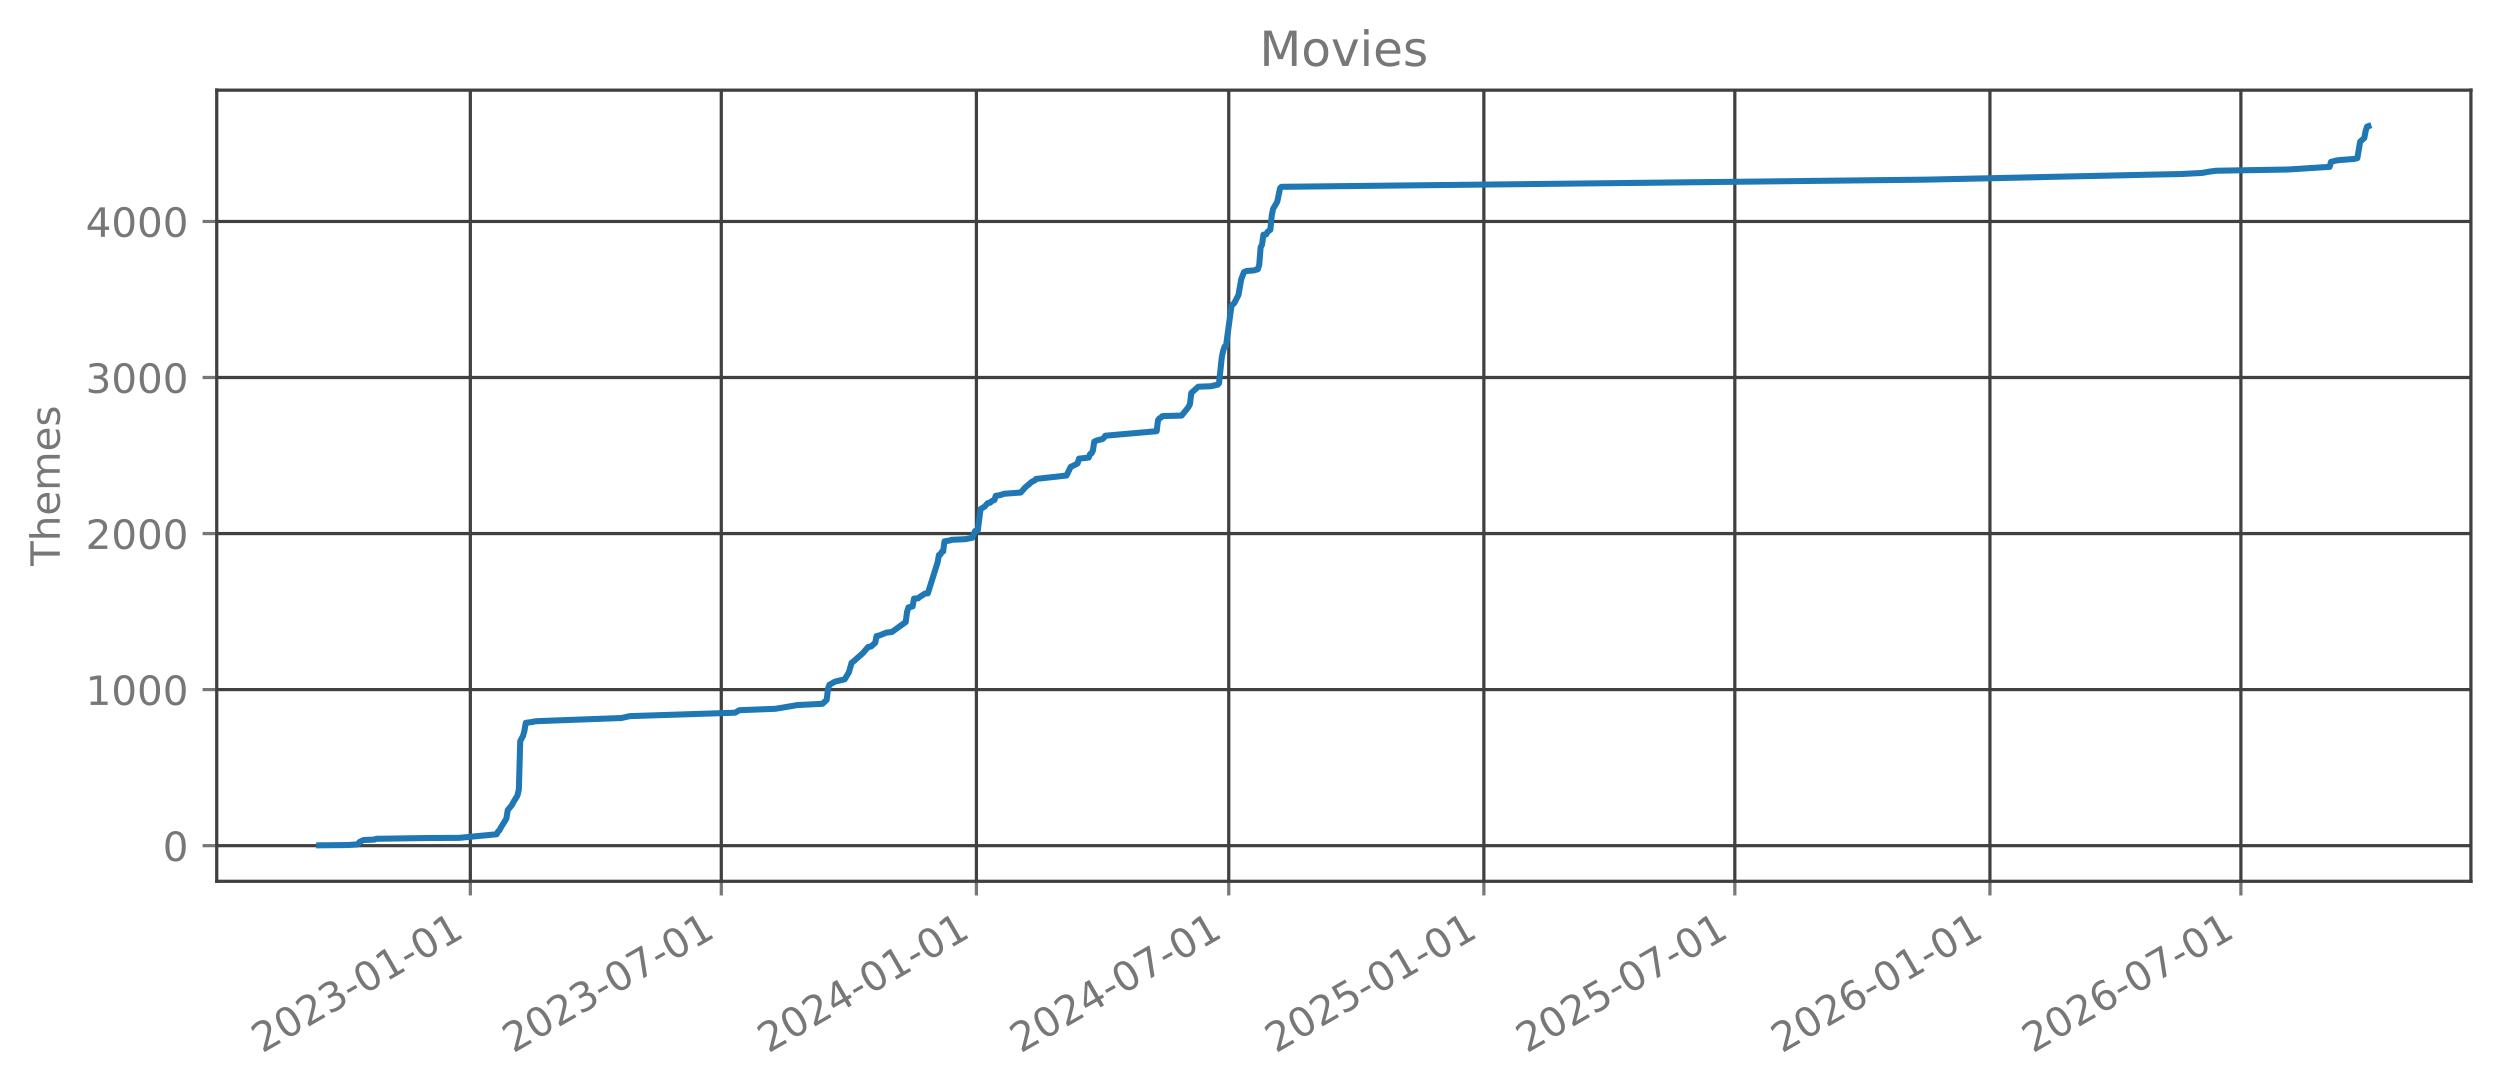
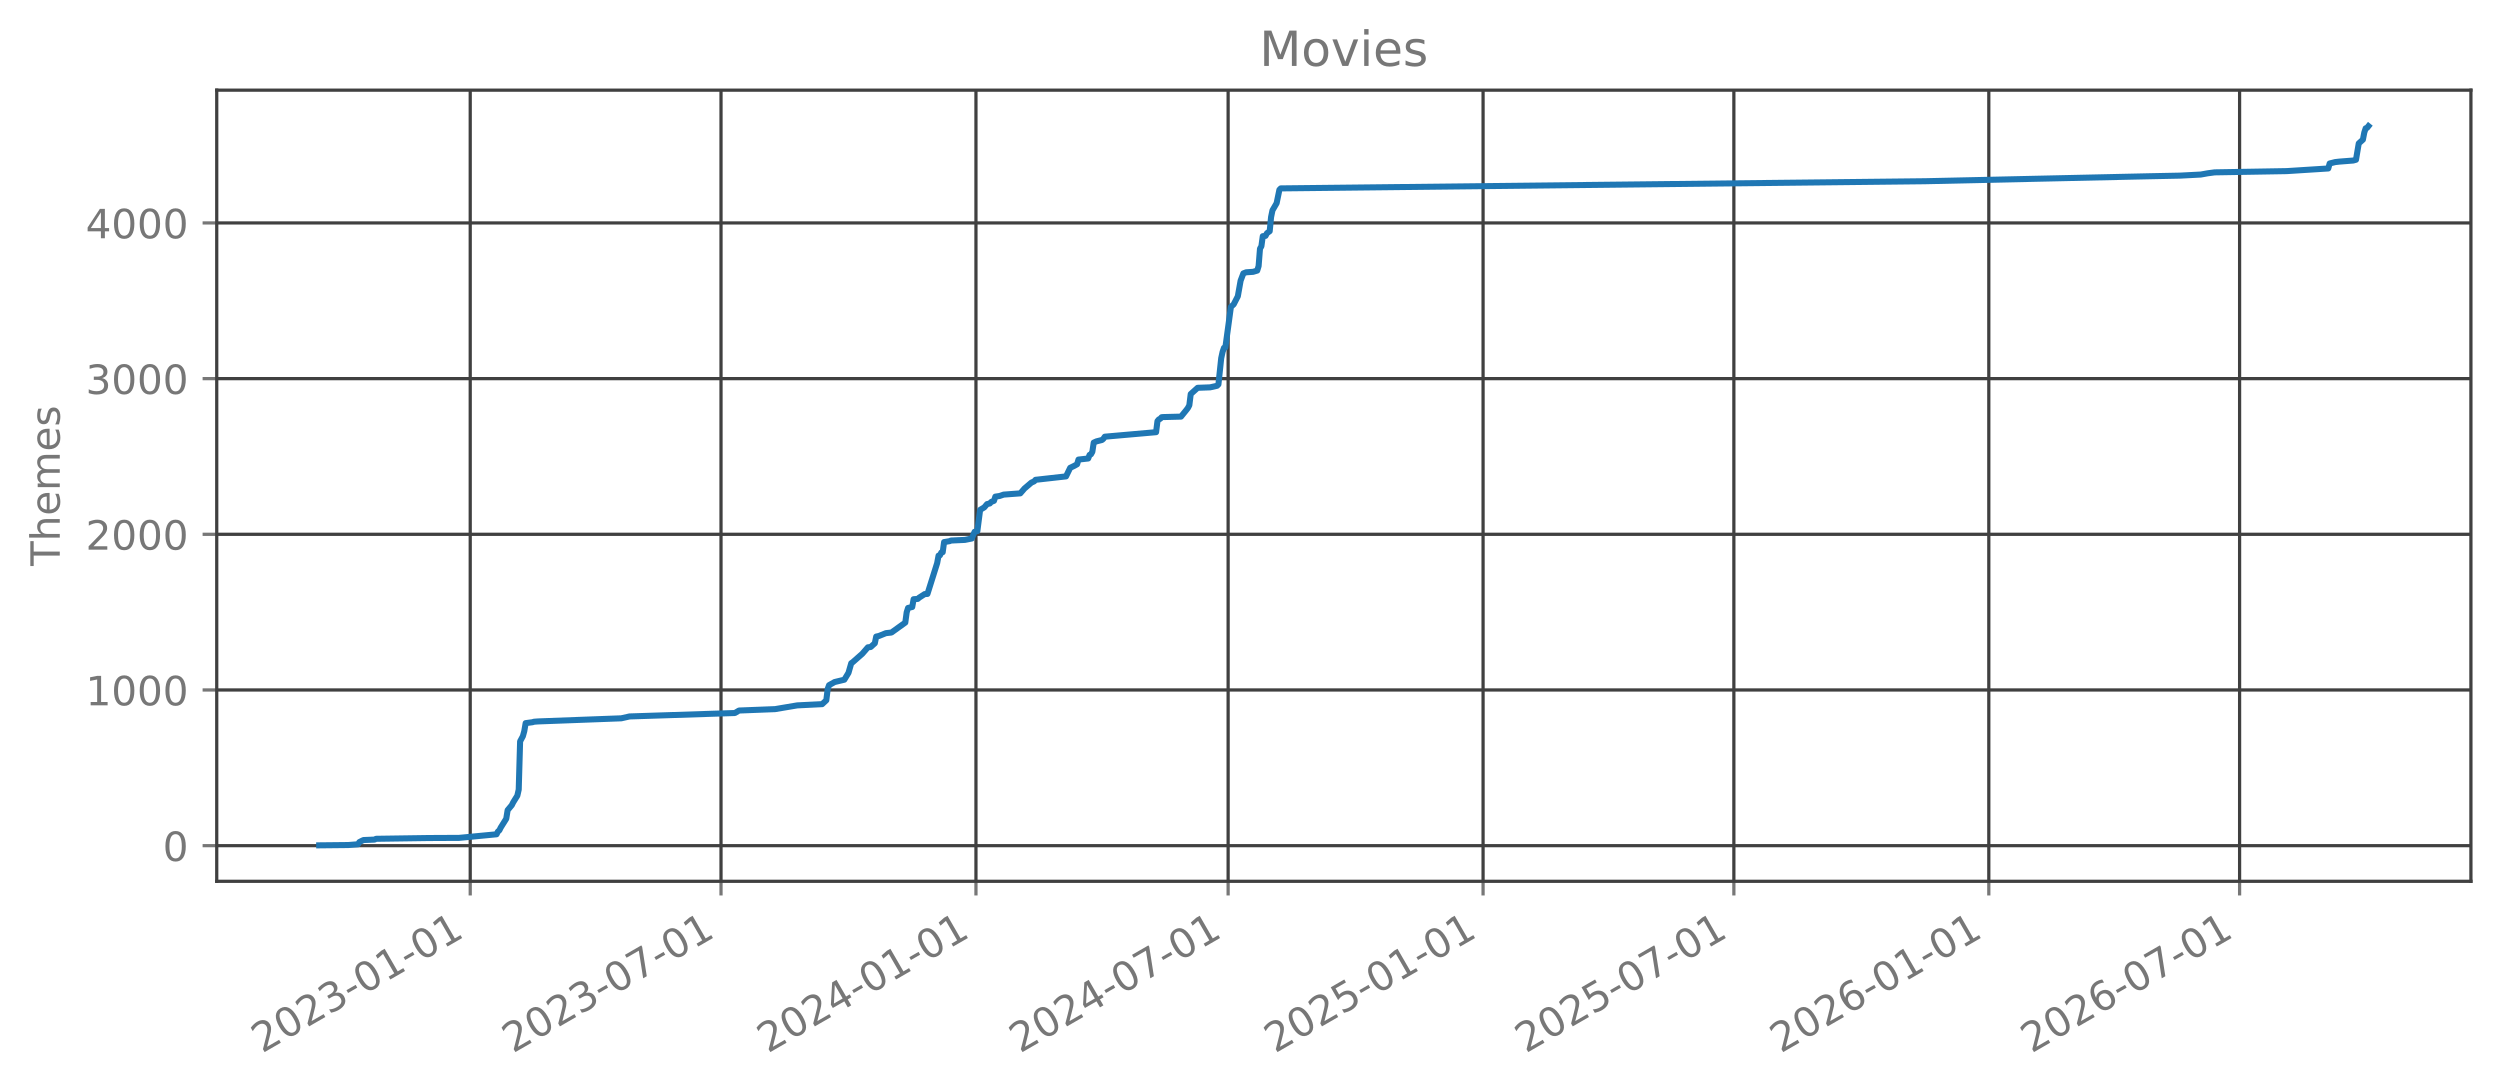
<svg xmlns="http://www.w3.org/2000/svg" xmlns:xlink="http://www.w3.org/1999/xlink" width="618.851pt" height="270.076pt" viewBox="0 0 618.851 270.076" version="1.1">
  <defs>
    <style type="text/css">*{stroke-linejoin: round; stroke-linecap: butt}</style>
  </defs>
  <g id="figure_1">
    <g id="patch_1">
      <path d="M 0 270.076  L 618.851 270.076  L 618.851 -0  L 0 -0  L 0 270.076  z " style="fill: none; opacity: 0" />
    </g>
    <g id="axes_1">
      <g id="patch_2">
        <path d="M 53.651 218.158  L 611.651 218.158  L 611.651 22.318  L 53.651 22.318  L 53.651 218.158  z " style="fill: none; opacity: 0" />
      </g>
      <g id="matplotlib.axis_1">
        <g id="xtick_1">
          <g id="line2d_1">
-             <path d="M 116.425 218.158  L 116.425 22.318  " clip-path="url(#pb3c64761dd)" style="fill: none; stroke: #404040; stroke-width: 0.8; stroke-linecap: square" />
+             <path d="M 116.4 218.158  L 116.4 22.318  " clip-path="url(#pec3d4ea8b2)" style="fill: none; stroke: #404040; stroke-width: 0.8; stroke-linecap: square" />
          </g>
          <g id="line2d_2">
            <defs>
-               <path id="md10b008fed" d="M 0 0  L 0 3.5  " style="stroke: #777777; stroke-width: 0.8" />
+               <path id="m73204078af" d="M 0 0  L 0 3.5  " style="stroke: #777777; stroke-width: 0.8" />
            </defs>
            <g>
-               <use xlink:href="#md10b008fed" x="116.425" y="218.158" style="fill: #777777; stroke: #777777; stroke-width: 0.8" />
+               <use xlink:href="#m73204078af" x="116.4" y="218.158" style="fill: #777777; stroke: #777777; stroke-width: 0.8" />
            </g>
          </g>
          <g id="text_1">
-             <g style="fill: #777777" transform="translate(64.89414 260.7957) rotate(-30) scale(0.1 -0.1)">
+             <g style="fill: #777777" transform="translate(64.86885 260.7957) rotate(-30) scale(0.1 -0.1)">
              <defs>
                <path id="DejaVuSans-15" d="M 1228 531  L 3431 531  L 3431 0  L 469 0  L 469 531  Q 828 903 1448 1529  Q 2069 2156 2228 2338  Q 2531 2678 2651 2914  Q 2772 3150 2772 3378  Q 2772 3750 2511 3984  Q 2250 4219 1831 4219  Q 1534 4219 1204 4116  Q 875 4013 500 3803  L 500 4441  Q 881 4594 1212 4672  Q 1544 4750 1819 4750  Q 2544 4750 2975 4387  Q 3406 4025 3406 3419  Q 3406 3131 3298 2873  Q 3191 2616 2906 2266  Q 2828 2175 2409 1742  Q 1991 1309 1228 531  z " transform="scale(0.015625)" />
                <path id="DejaVuSans-13" d="M 2034 4250  Q 1547 4250 1301 3770  Q 1056 3291 1056 2328  Q 1056 1369 1301 889  Q 1547 409 2034 409  Q 2525 409 2770 889  Q 3016 1369 3016 2328  Q 3016 3291 2770 3770  Q 2525 4250 2034 4250  z M 2034 4750  Q 2819 4750 3233 4129  Q 3647 3509 3647 2328  Q 3647 1150 3233 529  Q 2819 -91 2034 -91  Q 1250 -91 836 529  Q 422 1150 422 2328  Q 422 3509 836 4129  Q 1250 4750 2034 4750  z " transform="scale(0.015625)" />
                <path id="DejaVuSans-16" d="M 2597 2516  Q 3050 2419 3304 2112  Q 3559 1806 3559 1356  Q 3559 666 3084 287  Q 2609 -91 1734 -91  Q 1441 -91 1130 -33  Q 819 25 488 141  L 488 750  Q 750 597 1062 519  Q 1375 441 1716 441  Q 2309 441 2620 675  Q 2931 909 2931 1356  Q 2931 1769 2642 2001  Q 2353 2234 1838 2234  L 1294 2234  L 1294 2753  L 1863 2753  Q 2328 2753 2575 2939  Q 2822 3125 2822 3475  Q 2822 3834 2567 4026  Q 2313 4219 1838 4219  Q 1578 4219 1281 4162  Q 984 4106 628 3988  L 628 4550  Q 988 4650 1302 4700  Q 1616 4750 1894 4750  Q 2613 4750 3031 4423  Q 3450 4097 3450 3541  Q 3450 3153 3228 2886  Q 3006 2619 2597 2516  z " transform="scale(0.015625)" />
                <path id="DejaVuSans-10" d="M 313 2009  L 1997 2009  L 1997 1497  L 313 1497  L 313 2009  z " transform="scale(0.015625)" />
                <path id="DejaVuSans-14" d="M 794 531  L 1825 531  L 1825 4091  L 703 3866  L 703 4441  L 1819 4666  L 2450 4666  L 2450 531  L 3481 531  L 3481 0  L 794 0  L 794 531  z " transform="scale(0.015625)" />
              </defs>
              <use xlink:href="#DejaVuSans-15" />
              <use xlink:href="#DejaVuSans-13" transform="translate(63.625 0)" />
              <use xlink:href="#DejaVuSans-15" transform="translate(127.25 0)" />
              <use xlink:href="#DejaVuSans-16" transform="translate(190.875 0)" />
              <use xlink:href="#DejaVuSans-10" transform="translate(254.5 0)" />
              <use xlink:href="#DejaVuSans-13" transform="translate(290.5781 0)" />
              <use xlink:href="#DejaVuSans-14" transform="translate(354.2031 0)" />
              <use xlink:href="#DejaVuSans-10" transform="translate(417.8281 0)" />
              <use xlink:href="#DejaVuSans-13" transform="translate(453.9062 0)" />
              <use xlink:href="#DejaVuSans-14" transform="translate(517.5312 0)" />
            </g>
          </g>
        </g>
        <g id="xtick_2">
          <g id="line2d_3">
-             <path d="M 178.547 218.158  L 178.547 22.318  " clip-path="url(#pb3c64761dd)" style="fill: none; stroke: #404040; stroke-width: 0.8; stroke-linecap: square" />
+             <path d="M 178.48 218.158  L 178.48 22.318  " clip-path="url(#pec3d4ea8b2)" style="fill: none; stroke: #404040; stroke-width: 0.8; stroke-linecap: square" />
          </g>
          <g id="line2d_4">
            <g>
-               <use xlink:href="#md10b008fed" x="178.547" y="218.158" style="fill: #777777; stroke: #777777; stroke-width: 0.8" />
+               <use xlink:href="#m73204078af" x="178.48" y="218.158" style="fill: #777777; stroke: #777777; stroke-width: 0.8" />
            </g>
          </g>
          <g id="text_2">
-             <g style="fill: #777777" transform="translate(127.0162 260.7957) rotate(-30) scale(0.1 -0.1)">
+             <g style="fill: #777777" transform="translate(126.9489 260.7957) rotate(-30) scale(0.1 -0.1)">
              <defs>
                <path id="DejaVuSans-1a" d="M 525 4666  L 3525 4666  L 3525 4397  L 1831 0  L 1172 0  L 2766 4134  L 525 4134  L 525 4666  z " transform="scale(0.015625)" />
              </defs>
              <use xlink:href="#DejaVuSans-15" />
              <use xlink:href="#DejaVuSans-13" transform="translate(63.625 0)" />
              <use xlink:href="#DejaVuSans-15" transform="translate(127.25 0)" />
              <use xlink:href="#DejaVuSans-16" transform="translate(190.875 0)" />
              <use xlink:href="#DejaVuSans-10" transform="translate(254.5 0)" />
              <use xlink:href="#DejaVuSans-13" transform="translate(290.5781 0)" />
              <use xlink:href="#DejaVuSans-1a" transform="translate(354.2031 0)" />
              <use xlink:href="#DejaVuSans-10" transform="translate(417.8281 0)" />
              <use xlink:href="#DejaVuSans-13" transform="translate(453.9062 0)" />
              <use xlink:href="#DejaVuSans-14" transform="translate(517.5312 0)" />
            </g>
          </g>
        </g>
        <g id="xtick_3">
          <g id="line2d_5">
-             <path d="M 241.699 218.158  L 241.699 22.318  " clip-path="url(#pb3c64761dd)" style="fill: none; stroke: #404040; stroke-width: 0.8; stroke-linecap: square" />
+             <path d="M 241.589 218.158  L 241.589 22.318  " clip-path="url(#pec3d4ea8b2)" style="fill: none; stroke: #404040; stroke-width: 0.8; stroke-linecap: square" />
          </g>
          <g id="line2d_6">
            <g>
-               <use xlink:href="#md10b008fed" x="241.699" y="218.158" style="fill: #777777; stroke: #777777; stroke-width: 0.8" />
+               <use xlink:href="#m73204078af" x="241.589" y="218.158" style="fill: #777777; stroke: #777777; stroke-width: 0.8" />
            </g>
          </g>
          <g id="text_3">
-             <g style="fill: #777777" transform="translate(190.1679 260.7957) rotate(-30) scale(0.1 -0.1)">
+             <g style="fill: #777777" transform="translate(190.0579 260.7957) rotate(-30) scale(0.1 -0.1)">
              <defs>
                <path id="DejaVuSans-17" d="M 2419 4116  L 825 1625  L 2419 1625  L 2419 4116  z M 2253 4666  L 3047 4666  L 3047 1625  L 3713 1625  L 3713 1100  L 3047 1100  L 3047 0  L 2419 0  L 2419 1100  L 313 1100  L 313 1709  L 2253 4666  z " transform="scale(0.015625)" />
              </defs>
              <use xlink:href="#DejaVuSans-15" />
              <use xlink:href="#DejaVuSans-13" transform="translate(63.625 0)" />
              <use xlink:href="#DejaVuSans-15" transform="translate(127.25 0)" />
              <use xlink:href="#DejaVuSans-17" transform="translate(190.875 0)" />
              <use xlink:href="#DejaVuSans-10" transform="translate(254.5 0)" />
              <use xlink:href="#DejaVuSans-13" transform="translate(290.5781 0)" />
              <use xlink:href="#DejaVuSans-14" transform="translate(354.2031 0)" />
              <use xlink:href="#DejaVuSans-10" transform="translate(417.8281 0)" />
              <use xlink:href="#DejaVuSans-13" transform="translate(453.9062 0)" />
              <use xlink:href="#DejaVuSans-14" transform="translate(517.5312 0)" />
            </g>
          </g>
        </g>
        <g id="xtick_4">
          <g id="line2d_7">
-             <path d="M 304.164 218.158  L 304.164 22.318  " clip-path="url(#pb3c64761dd)" style="fill: none; stroke: #404040; stroke-width: 0.8; stroke-linecap: square" />
+             <path d="M 304.012 218.158  L 304.012 22.318  " clip-path="url(#pec3d4ea8b2)" style="fill: none; stroke: #404040; stroke-width: 0.8; stroke-linecap: square" />
          </g>
          <g id="line2d_8">
            <g>
-               <use xlink:href="#md10b008fed" x="304.164" y="218.158" style="fill: #777777; stroke: #777777; stroke-width: 0.8" />
+               <use xlink:href="#m73204078af" x="304.012" y="218.158" style="fill: #777777; stroke: #777777; stroke-width: 0.8" />
            </g>
          </g>
          <g id="text_4">
-             <g style="fill: #777777" transform="translate(252.6331 260.7957) rotate(-30) scale(0.1 -0.1)">
+             <g style="fill: #777777" transform="translate(252.4809 260.7957) rotate(-30) scale(0.1 -0.1)">
              <use xlink:href="#DejaVuSans-15" />
              <use xlink:href="#DejaVuSans-13" transform="translate(63.625 0)" />
              <use xlink:href="#DejaVuSans-15" transform="translate(127.25 0)" />
              <use xlink:href="#DejaVuSans-17" transform="translate(190.875 0)" />
              <use xlink:href="#DejaVuSans-10" transform="translate(254.5 0)" />
              <use xlink:href="#DejaVuSans-13" transform="translate(290.5781 0)" />
              <use xlink:href="#DejaVuSans-1a" transform="translate(354.2031 0)" />
              <use xlink:href="#DejaVuSans-10" transform="translate(417.8281 0)" />
              <use xlink:href="#DejaVuSans-13" transform="translate(453.9062 0)" />
              <use xlink:href="#DejaVuSans-14" transform="translate(517.5312 0)" />
            </g>
          </g>
        </g>
        <g id="xtick_5">
          <g id="line2d_9">
-             <path d="M 367.316 218.158  L 367.316 22.318  " clip-path="url(#pb3c64761dd)" style="fill: none; stroke: #404040; stroke-width: 0.8; stroke-linecap: square" />
+             <path d="M 367.121 218.158  L 367.121 22.318  " clip-path="url(#pec3d4ea8b2)" style="fill: none; stroke: #404040; stroke-width: 0.8; stroke-linecap: square" />
          </g>
          <g id="line2d_10">
            <g>
-               <use xlink:href="#md10b008fed" x="367.316" y="218.158" style="fill: #777777; stroke: #777777; stroke-width: 0.8" />
+               <use xlink:href="#m73204078af" x="367.121" y="218.158" style="fill: #777777; stroke: #777777; stroke-width: 0.8" />
            </g>
          </g>
          <g id="text_5">
-             <g style="fill: #777777" transform="translate(315.7848 260.7957) rotate(-30) scale(0.1 -0.1)">
+             <g style="fill: #777777" transform="translate(315.5899 260.7957) rotate(-30) scale(0.1 -0.1)">
              <defs>
                <path id="DejaVuSans-18" d="M 691 4666  L 3169 4666  L 3169 4134  L 1269 4134  L 1269 2991  Q 1406 3038 1543 3061  Q 1681 3084 1819 3084  Q 2600 3084 3056 2656  Q 3513 2228 3513 1497  Q 3513 744 3044 326  Q 2575 -91 1722 -91  Q 1428 -91 1123 -41  Q 819 9 494 109  L 494 744  Q 775 591 1075 516  Q 1375 441 1709 441  Q 2250 441 2565 725  Q 2881 1009 2881 1497  Q 2881 1984 2565 2268  Q 2250 2553 1709 2553  Q 1456 2553 1204 2497  Q 953 2441 691 2322  L 691 4666  z " transform="scale(0.015625)" />
              </defs>
              <use xlink:href="#DejaVuSans-15" />
              <use xlink:href="#DejaVuSans-13" transform="translate(63.625 0)" />
              <use xlink:href="#DejaVuSans-15" transform="translate(127.25 0)" />
              <use xlink:href="#DejaVuSans-18" transform="translate(190.875 0)" />
              <use xlink:href="#DejaVuSans-10" transform="translate(254.5 0)" />
              <use xlink:href="#DejaVuSans-13" transform="translate(290.5781 0)" />
              <use xlink:href="#DejaVuSans-14" transform="translate(354.2031 0)" />
              <use xlink:href="#DejaVuSans-10" transform="translate(417.8281 0)" />
              <use xlink:href="#DejaVuSans-13" transform="translate(453.9062 0)" />
              <use xlink:href="#DejaVuSans-14" transform="translate(517.5312 0)" />
            </g>
          </g>
        </g>
        <g id="xtick_6">
          <g id="line2d_11">
-             <path d="M 429.438 218.158  L 429.438 22.318  " clip-path="url(#pb3c64761dd)" style="fill: none; stroke: #404040; stroke-width: 0.8; stroke-linecap: square" />
+             <path d="M 429.201 218.158  L 429.201 22.318  " clip-path="url(#pec3d4ea8b2)" style="fill: none; stroke: #404040; stroke-width: 0.8; stroke-linecap: square" />
          </g>
          <g id="line2d_12">
            <g>
-               <use xlink:href="#md10b008fed" x="429.438" y="218.158" style="fill: #777777; stroke: #777777; stroke-width: 0.8" />
+               <use xlink:href="#m73204078af" x="429.201" y="218.158" style="fill: #777777; stroke: #777777; stroke-width: 0.8" />
            </g>
          </g>
          <g id="text_6">
-             <g style="fill: #777777" transform="translate(377.9068 260.7957) rotate(-30) scale(0.1 -0.1)">
+             <g style="fill: #777777" transform="translate(377.6699 260.7957) rotate(-30) scale(0.1 -0.1)">
              <use xlink:href="#DejaVuSans-15" />
              <use xlink:href="#DejaVuSans-13" transform="translate(63.625 0)" />
              <use xlink:href="#DejaVuSans-15" transform="translate(127.25 0)" />
              <use xlink:href="#DejaVuSans-18" transform="translate(190.875 0)" />
              <use xlink:href="#DejaVuSans-10" transform="translate(254.5 0)" />
              <use xlink:href="#DejaVuSans-13" transform="translate(290.5781 0)" />
              <use xlink:href="#DejaVuSans-1a" transform="translate(354.2031 0)" />
              <use xlink:href="#DejaVuSans-10" transform="translate(417.8281 0)" />
              <use xlink:href="#DejaVuSans-13" transform="translate(453.9062 0)" />
              <use xlink:href="#DejaVuSans-14" transform="translate(517.5312 0)" />
            </g>
          </g>
        </g>
        <g id="xtick_7">
          <g id="line2d_13">
-             <path d="M 492.589 218.158  L 492.589 22.318  " clip-path="url(#pb3c64761dd)" style="fill: none; stroke: #404040; stroke-width: 0.8; stroke-linecap: square" />
+             <path d="M 492.31 218.158  L 492.31 22.318  " clip-path="url(#pec3d4ea8b2)" style="fill: none; stroke: #404040; stroke-width: 0.8; stroke-linecap: square" />
          </g>
          <g id="line2d_14">
            <g>
-               <use xlink:href="#md10b008fed" x="492.589" y="218.158" style="fill: #777777; stroke: #777777; stroke-width: 0.8" />
+               <use xlink:href="#m73204078af" x="492.31" y="218.158" style="fill: #777777; stroke: #777777; stroke-width: 0.8" />
            </g>
          </g>
          <g id="text_7">
-             <g style="fill: #777777" transform="translate(441.0585 260.7957) rotate(-30) scale(0.1 -0.1)">
+             <g style="fill: #777777" transform="translate(440.7789 260.7957) rotate(-30) scale(0.1 -0.1)">
              <defs>
                <path id="DejaVuSans-19" d="M 2113 2584  Q 1688 2584 1439 2293  Q 1191 2003 1191 1497  Q 1191 994 1439 701  Q 1688 409 2113 409  Q 2538 409 2786 701  Q 3034 994 3034 1497  Q 3034 2003 2786 2293  Q 2538 2584 2113 2584  z M 3366 4563  L 3366 3988  Q 3128 4100 2886 4159  Q 2644 4219 2406 4219  Q 1781 4219 1451 3797  Q 1122 3375 1075 2522  Q 1259 2794 1537 2939  Q 1816 3084 2150 3084  Q 2853 3084 3261 2657  Q 3669 2231 3669 1497  Q 3669 778 3244 343  Q 2819 -91 2113 -91  Q 1303 -91 875 529  Q 447 1150 447 2328  Q 447 3434 972 4092  Q 1497 4750 2381 4750  Q 2619 4750 2861 4703  Q 3103 4656 3366 4563  z " transform="scale(0.015625)" />
              </defs>
              <use xlink:href="#DejaVuSans-15" />
              <use xlink:href="#DejaVuSans-13" transform="translate(63.625 0)" />
              <use xlink:href="#DejaVuSans-15" transform="translate(127.25 0)" />
              <use xlink:href="#DejaVuSans-19" transform="translate(190.875 0)" />
              <use xlink:href="#DejaVuSans-10" transform="translate(254.5 0)" />
              <use xlink:href="#DejaVuSans-13" transform="translate(290.5781 0)" />
              <use xlink:href="#DejaVuSans-14" transform="translate(354.2031 0)" />
              <use xlink:href="#DejaVuSans-10" transform="translate(417.8281 0)" />
              <use xlink:href="#DejaVuSans-13" transform="translate(453.9062 0)" />
              <use xlink:href="#DejaVuSans-14" transform="translate(517.5312 0)" />
            </g>
          </g>
        </g>
        <g id="xtick_8">
          <g id="line2d_15">
-             <path d="M 554.711 218.158  L 554.711 22.318  " clip-path="url(#pb3c64761dd)" style="fill: none; stroke: #404040; stroke-width: 0.8; stroke-linecap: square" />
+             <path d="M 554.39 218.158  L 554.39 22.318  " clip-path="url(#pec3d4ea8b2)" style="fill: none; stroke: #404040; stroke-width: 0.8; stroke-linecap: square" />
          </g>
          <g id="line2d_16">
            <g>
-               <use xlink:href="#md10b008fed" x="554.711" y="218.158" style="fill: #777777; stroke: #777777; stroke-width: 0.8" />
+               <use xlink:href="#m73204078af" x="554.39" y="218.158" style="fill: #777777; stroke: #777777; stroke-width: 0.8" />
            </g>
          </g>
          <g id="text_8">
-             <g style="fill: #777777" transform="translate(503.1805 260.7957) rotate(-30) scale(0.1 -0.1)">
+             <g style="fill: #777777" transform="translate(502.8589 260.7957) rotate(-30) scale(0.1 -0.1)">
              <use xlink:href="#DejaVuSans-15" />
              <use xlink:href="#DejaVuSans-13" transform="translate(63.625 0)" />
              <use xlink:href="#DejaVuSans-15" transform="translate(127.25 0)" />
              <use xlink:href="#DejaVuSans-19" transform="translate(190.875 0)" />
              <use xlink:href="#DejaVuSans-10" transform="translate(254.5 0)" />
              <use xlink:href="#DejaVuSans-13" transform="translate(290.5781 0)" />
              <use xlink:href="#DejaVuSans-1a" transform="translate(354.2031 0)" />
              <use xlink:href="#DejaVuSans-10" transform="translate(417.8281 0)" />
              <use xlink:href="#DejaVuSans-13" transform="translate(453.9062 0)" />
              <use xlink:href="#DejaVuSans-14" transform="translate(517.5312 0)" />
            </g>
          </g>
        </g>
      </g>
      <g id="matplotlib.axis_2">
        <g id="ytick_1">
          <g id="line2d_17">
-             <path d="M 53.651 209.334  L 611.651 209.334  " clip-path="url(#pb3c64761dd)" style="fill: none; stroke: #404040; stroke-width: 0.8; stroke-linecap: square" />
+             <path d="M 53.651 209.333  L 611.651 209.333  " clip-path="url(#pec3d4ea8b2)" style="fill: none; stroke: #404040; stroke-width: 0.8; stroke-linecap: square" />
          </g>
          <g id="line2d_18">
            <defs>
-               <path id="mf74a1e6d6a" d="M 0 0  L -3.5 0  " style="stroke: #777777; stroke-width: 0.8" />
+               <path id="m23897f8da6" d="M 0 0  L -3.5 0  " style="stroke: #777777; stroke-width: 0.8" />
            </defs>
            <g>
-               <use xlink:href="#mf74a1e6d6a" x="53.651" y="209.334" style="fill: #777777; stroke: #777777; stroke-width: 0.8" />
+               <use xlink:href="#m23897f8da6" x="53.651" y="209.333" style="fill: #777777; stroke: #777777; stroke-width: 0.8" />
            </g>
          </g>
          <g id="text_9">
-             <g style="fill: #777777" transform="translate(40.28828 213.1324) scale(0.1 -0.1)">
+             <g style="fill: #777777" transform="translate(40.28828 213.1322) scale(0.1 -0.1)">
              <use xlink:href="#DejaVuSans-13" />
            </g>
          </g>
        </g>
        <g id="ytick_2">
          <g id="line2d_19">
-             <path d="M 53.651 170.706  L 611.651 170.706  " clip-path="url(#pb3c64761dd)" style="fill: none; stroke: #404040; stroke-width: 0.8; stroke-linecap: square" />
+             <path d="M 53.651 170.797  L 611.651 170.797  " clip-path="url(#pec3d4ea8b2)" style="fill: none; stroke: #404040; stroke-width: 0.8; stroke-linecap: square" />
          </g>
          <g id="line2d_20">
            <g>
-               <use xlink:href="#mf74a1e6d6a" x="53.651" y="170.706" style="fill: #777777; stroke: #777777; stroke-width: 0.8" />
+               <use xlink:href="#m23897f8da6" x="53.651" y="170.797" style="fill: #777777; stroke: #777777; stroke-width: 0.8" />
            </g>
          </g>
          <g id="text_10">
-             <g style="fill: #777777" transform="translate(21.20078 174.5044) scale(0.1 -0.1)">
+             <g style="fill: #777777" transform="translate(21.20078 174.5962) scale(0.1 -0.1)">
              <use xlink:href="#DejaVuSans-14" />
              <use xlink:href="#DejaVuSans-13" transform="translate(63.625 0)" />
              <use xlink:href="#DejaVuSans-13" transform="translate(127.25 0)" />
              <use xlink:href="#DejaVuSans-13" transform="translate(190.875 0)" />
            </g>
          </g>
        </g>
        <g id="ytick_3">
          <g id="line2d_21">
-             <path d="M 53.651 132.078  L 611.651 132.078  " clip-path="url(#pb3c64761dd)" style="fill: none; stroke: #404040; stroke-width: 0.8; stroke-linecap: square" />
+             <path d="M 53.651 132.261  L 611.651 132.261  " clip-path="url(#pec3d4ea8b2)" style="fill: none; stroke: #404040; stroke-width: 0.8; stroke-linecap: square" />
          </g>
          <g id="line2d_22">
            <g>
-               <use xlink:href="#mf74a1e6d6a" x="53.651" y="132.078" style="fill: #777777; stroke: #777777; stroke-width: 0.8" />
+               <use xlink:href="#m23897f8da6" x="53.651" y="132.261" style="fill: #777777; stroke: #777777; stroke-width: 0.8" />
            </g>
          </g>
          <g id="text_11">
-             <g style="fill: #777777" transform="translate(21.20078 135.8764) scale(0.1 -0.1)">
+             <g style="fill: #777777" transform="translate(21.20078 136.0602) scale(0.1 -0.1)">
              <use xlink:href="#DejaVuSans-15" />
              <use xlink:href="#DejaVuSans-13" transform="translate(63.625 0)" />
              <use xlink:href="#DejaVuSans-13" transform="translate(127.25 0)" />
              <use xlink:href="#DejaVuSans-13" transform="translate(190.875 0)" />
            </g>
          </g>
        </g>
        <g id="ytick_4">
          <g id="line2d_23">
-             <path d="M 53.651 93.45  L 611.651 93.45  " clip-path="url(#pb3c64761dd)" style="fill: none; stroke: #404040; stroke-width: 0.8; stroke-linecap: square" />
+             <path d="M 53.651 93.725  L 611.651 93.725  " clip-path="url(#pec3d4ea8b2)" style="fill: none; stroke: #404040; stroke-width: 0.8; stroke-linecap: square" />
          </g>
          <g id="line2d_24">
            <g>
-               <use xlink:href="#mf74a1e6d6a" x="53.651" y="93.45" style="fill: #777777; stroke: #777777; stroke-width: 0.8" />
+               <use xlink:href="#m23897f8da6" x="53.651" y="93.725" style="fill: #777777; stroke: #777777; stroke-width: 0.8" />
            </g>
          </g>
          <g id="text_12">
-             <g style="fill: #777777" transform="translate(21.20078 97.24845) scale(0.1 -0.1)">
+             <g style="fill: #777777" transform="translate(21.20078 97.52418) scale(0.1 -0.1)">
              <use xlink:href="#DejaVuSans-16" />
              <use xlink:href="#DejaVuSans-13" transform="translate(63.625 0)" />
              <use xlink:href="#DejaVuSans-13" transform="translate(127.25 0)" />
              <use xlink:href="#DejaVuSans-13" transform="translate(190.875 0)" />
            </g>
          </g>
        </g>
        <g id="ytick_5">
          <g id="line2d_25">
-             <path d="M 53.651 54.822  L 611.651 54.822  " clip-path="url(#pb3c64761dd)" style="fill: none; stroke: #404040; stroke-width: 0.8; stroke-linecap: square" />
+             <path d="M 53.651 55.189  L 611.651 55.189  " clip-path="url(#pec3d4ea8b2)" style="fill: none; stroke: #404040; stroke-width: 0.8; stroke-linecap: square" />
          </g>
          <g id="line2d_26">
            <g>
-               <use xlink:href="#mf74a1e6d6a" x="53.651" y="54.822" style="fill: #777777; stroke: #777777; stroke-width: 0.8" />
+               <use xlink:href="#m23897f8da6" x="53.651" y="55.189" style="fill: #777777; stroke: #777777; stroke-width: 0.8" />
            </g>
          </g>
          <g id="text_13">
-             <g style="fill: #777777" transform="translate(21.20078 58.62047) scale(0.1 -0.1)">
+             <g style="fill: #777777" transform="translate(21.20078 58.98817) scale(0.1 -0.1)">
              <use xlink:href="#DejaVuSans-17" />
              <use xlink:href="#DejaVuSans-13" transform="translate(63.625 0)" />
              <use xlink:href="#DejaVuSans-13" transform="translate(127.25 0)" />
              <use xlink:href="#DejaVuSans-13" transform="translate(190.875 0)" />
            </g>
          </g>
        </g>
        <g id="text_14">
          <g style="fill: #777777" transform="translate(14.79844 140.0889) rotate(-90) scale(0.1 -0.1)">
            <defs>
              <path id="DejaVuSans-37" d="M -19 4666  L 3928 4666  L 3928 4134  L 2272 4134  L 2272 0  L 1638 0  L 1638 4134  L -19 4134  L -19 4666  z " transform="scale(0.015625)" />
              <path id="DejaVuSans-4b" d="M 3513 2113  L 3513 0  L 2938 0  L 2938 2094  Q 2938 2591 2744 2837  Q 2550 3084 2163 3084  Q 1697 3084 1428 2787  Q 1159 2491 1159 1978  L 1159 0  L 581 0  L 581 4863  L 1159 4863  L 1159 2956  Q 1366 3272 1645 3428  Q 1925 3584 2291 3584  Q 2894 3584 3203 3211  Q 3513 2838 3513 2113  z " transform="scale(0.015625)" />
              <path id="DejaVuSans-48" d="M 3597 1894  L 3597 1613  L 953 1613  Q 991 1019 1311 708  Q 1631 397 2203 397  Q 2534 397 2845 478  Q 3156 559 3463 722  L 3463 178  Q 3153 47 2828 -22  Q 2503 -91 2169 -91  Q 1331 -91 842 396  Q 353 884 353 1716  Q 353 2575 817 3079  Q 1281 3584 2069 3584  Q 2775 3584 3186 3129  Q 3597 2675 3597 1894  z M 3022 2063  Q 3016 2534 2758 2815  Q 2500 3097 2075 3097  Q 1594 3097 1305 2825  Q 1016 2553 972 2059  L 3022 2063  z " transform="scale(0.015625)" />
              <path id="DejaVuSans-50" d="M 3328 2828  Q 3544 3216 3844 3400  Q 4144 3584 4550 3584  Q 5097 3584 5394 3201  Q 5691 2819 5691 2113  L 5691 0  L 5113 0  L 5113 2094  Q 5113 2597 4934 2840  Q 4756 3084 4391 3084  Q 3944 3084 3684 2787  Q 3425 2491 3425 1978  L 3425 0  L 2847 0  L 2847 2094  Q 2847 2600 2669 2842  Q 2491 3084 2119 3084  Q 1678 3084 1418 2786  Q 1159 2488 1159 1978  L 1159 0  L 581 0  L 581 3500  L 1159 3500  L 1159 2956  Q 1356 3278 1631 3431  Q 1906 3584 2284 3584  Q 2666 3584 2933 3390  Q 3200 3197 3328 2828  z " transform="scale(0.015625)" />
              <path id="DejaVuSans-56" d="M 2834 3397  L 2834 2853  Q 2591 2978 2328 3040  Q 2066 3103 1784 3103  Q 1356 3103 1142 2972  Q 928 2841 928 2578  Q 928 2378 1081 2264  Q 1234 2150 1697 2047  L 1894 2003  Q 2506 1872 2764 1633  Q 3022 1394 3022 966  Q 3022 478 2636 193  Q 2250 -91 1575 -91  Q 1294 -91 989 -36  Q 684 19 347 128  L 347 722  Q 666 556 975 473  Q 1284 391 1588 391  Q 1994 391 2212 530  Q 2431 669 2431 922  Q 2431 1156 2273 1281  Q 2116 1406 1581 1522  L 1381 1569  Q 847 1681 609 1914  Q 372 2147 372 2553  Q 372 3047 722 3315  Q 1072 3584 1716 3584  Q 2034 3584 2315 3537  Q 2597 3491 2834 3397  z " transform="scale(0.015625)" />
            </defs>
            <use xlink:href="#DejaVuSans-37" />
            <use xlink:href="#DejaVuSans-4b" transform="translate(61.07812 0)" />
            <use xlink:href="#DejaVuSans-48" transform="translate(124.4531 0)" />
            <use xlink:href="#DejaVuSans-50" transform="translate(185.9844 0)" />
            <use xlink:href="#DejaVuSans-48" transform="translate(283.3906 0)" />
            <use xlink:href="#DejaVuSans-56" transform="translate(344.9219 0)" />
          </g>
        </g>
      </g>
      <g id="line2d_27">
-         <path d="M 79.014 209.256  L 86.222 209.179  L 88.624 208.986  L 88.968 208.445  L 89.654 208.097  L 89.997 207.943  L 92.743 207.827  L 93.086 207.634  L 106.128 207.441  L 113.679 207.402  L 122.946 206.514  L 123.289 205.818  L 123.632 205.548  L 123.976 204.853  L 125.349 202.651  L 125.692 200.526  L 126.721 199.29  L 127.065 198.595  L 128.094 196.934  L 128.437 195.427  L 128.781 183.453  L 129.467 182.178  L 129.81 180.942  L 130.154 178.933  L 131.87 178.702  L 132.213 178.586  L 133.242 178.508  L 153.835 177.736  L 155.895 177.272  L 181.979 176.423  L 183.009 175.804  L 191.932 175.457  L 197.424 174.53  L 203.602 174.221  L 204.631 173.255  L 204.975 170.435  L 205.318 169.508  L 206.691 168.736  L 209.093 168.156  L 210.123 166.457  L 210.809 164.062  L 211.152 163.83  L 213.555 161.705  L 214.928 160.122  L 215.614 160.044  L 216.644 159.117  L 216.987 157.456  L 217.674 157.302  L 219.39 156.606  L 220.762 156.452  L 224.195 153.98  L 224.538 151.43  L 224.881 150.349  L 225.911 150.117  L 226.254 148.185  L 227.284 148.108  L 227.627 147.799  L 229 146.911  L 229.686 146.872  L 232.089 139.224  L 232.432 137.37  L 232.775 137.292  L 233.118 136.597  L 233.461 136.52  L 233.805 134.009  L 235.178 133.777  L 235.521 133.623  L 238.953 133.468  L 240.669 133.121  L 241.355 131.46  L 242.042 131.305  L 242.728 126.013  L 243.758 125.395  L 244.444 124.584  L 245.131 124.429  L 245.474 124.043  L 246.16 123.773  L 246.504 122.73  L 247.533 122.575  L 248.563 122.227  L 252.682 121.918  L 253.711 120.721  L 255.427 119.253  L 256.114 118.944  L 256.457 118.558  L 264.008 117.708  L 265.037 115.583  L 266.067 115.081  L 266.753 114.695  L 267.097 113.536  L 269.499 113.266  L 269.842 112.377  L 270.186 112.223  L 270.529 111.605  L 270.872 109.326  L 271.558 109.017  L 272.931 108.669  L 273.274 108.36  L 273.618 107.858  L 286.317 106.738  L 286.66 103.995  L 287.003 103.57  L 287.346 103.416  L 287.69 103.029  L 288.033 102.991  L 292.495 102.875  L 293.867 101.175  L 294.211 100.712  L 294.554 100.055  L 294.897 97.274  L 296.613 95.729  L 299.702 95.613  L 301.418 95.227  L 301.761 94.879  L 302.448 88.389  L 302.791 86.806  L 303.134 85.801  L 303.477 85.724  L 304.85 75.642  L 305.537 75.024  L 306.566 73.015  L 307.253 69.153  L 307.939 67.337  L 308.626 67.067  L 310.342 66.951  L 311.371 66.642  L 311.715 65.522  L 312.058 61.195  L 312.401 60.616  L 312.744 58.105  L 313.431 58.028  L 313.774 57.371  L 314.46 56.869  L 314.804 53.354  L 315.147 51.693  L 316.176 49.916  L 316.863 46.594  L 317.206 46.246  L 476.801 44.469  L 532.402 43.233  L 539.953 43.079  L 545.101 42.808  L 546.817 42.499  L 548.533 42.268  L 566.381 41.959  L 576.677 41.302  L 577.02 40.066  L 578.393 39.718  L 579.423 39.602  L 582.855 39.332  L 583.541 39.139  L 584.228 35.083  L 585.257 34.156  L 585.601 32.379  L 585.944 31.336  L 586.287 31.22  L 586.287 31.22  " clip-path="url(#pb3c64761dd)" style="fill: none; stroke: #1f77b4; stroke-width: 1.5; stroke-linecap: square" />
+         <path d="M 79.014 209.256  L 86.217 209.179  L 88.618 208.987  L 88.961 208.447  L 89.647 208.1  L 89.99 207.946  L 92.734 207.83  L 93.077 207.638  L 106.11 207.445  L 113.656 207.407  L 122.916 206.52  L 123.259 205.827  L 123.602 205.557  L 123.945 204.863  L 125.317 202.667  L 125.66 200.547  L 126.689 199.314  L 127.032 198.62  L 128.061 196.963  L 128.404 195.46  L 128.747 183.514  L 129.433 182.243  L 129.776 181.009  L 130.119 179.006  L 131.834 178.774  L 132.177 178.659  L 133.206 178.582  L 153.785 177.811  L 155.843 177.348  L 181.909 176.501  L 182.938 175.884  L 191.856 175.537  L 197.344 174.612  L 203.517 174.304  L 204.546 173.341  L 204.889 170.528  L 205.232 169.603  L 206.604 168.832  L 209.005 168.254  L 210.034 166.558  L 210.72 164.169  L 211.063 163.938  L 213.464 161.818  L 214.836 160.239  L 215.522 160.161  L 216.551 159.237  L 216.894 157.58  L 217.58 157.425  L 219.295 156.732  L 220.667 156.578  L 224.096 154.111  L 224.439 151.568  L 224.782 150.489  L 225.811 150.258  L 226.154 148.331  L 227.183 148.254  L 227.526 147.946  L 228.898 147.059  L 229.584 147.021  L 231.985 139.391  L 232.328 137.541  L 232.671 137.464  L 233.014 136.77  L 233.357 136.693  L 233.7 134.188  L 235.072 133.957  L 235.415 133.803  L 238.845 133.649  L 240.56 133.302  L 241.246 131.645  L 241.932 131.491  L 242.618 126.211  L 243.647 125.595  L 244.333 124.785  L 245.018 124.631  L 245.361 124.246  L 246.047 123.976  L 246.39 122.936  L 247.419 122.782  L 248.448 122.435  L 252.564 122.126  L 253.593 120.932  L 255.308 119.467  L 255.994 119.159  L 256.337 118.774  L 263.883 117.926  L 264.912 115.806  L 265.94 115.306  L 266.626 114.92  L 266.969 113.764  L 269.37 113.494  L 269.713 112.608  L 270.056 112.454  L 270.399 111.837  L 270.742 109.564  L 271.428 109.255  L 272.8 108.909  L 273.143 108.6  L 273.486 108.099  L 286.177 106.982  L 286.519 104.246  L 286.862 103.822  L 287.205 103.668  L 287.548 103.282  L 287.891 103.244  L 292.35 103.128  L 293.722 101.433  L 294.065 100.97  L 294.408 100.315  L 294.751 97.54  L 296.466 95.999  L 299.553 95.883  L 301.268 95.498  L 301.611 95.151  L 302.297 88.677  L 302.64 87.097  L 302.983 86.095  L 303.326 86.018  L 304.698 75.96  L 305.384 75.344  L 306.413 73.34  L 307.099 69.486  L 307.784 67.675  L 308.47 67.405  L 310.185 67.29  L 311.214 66.981  L 311.557 65.864  L 311.9 61.548  L 312.243 60.97  L 312.586 58.465  L 313.272 58.388  L 313.615 57.733  L 314.301 57.232  L 314.644 53.725  L 314.987 52.068  L 316.016 50.295  L 316.702 46.981  L 317.045 46.634  L 476.532 44.862  L 532.096 43.629  L 539.641 43.474  L 544.786 43.205  L 546.501 42.896  L 548.216 42.665  L 566.051 42.357  L 576.341 41.702  L 576.684 40.469  L 578.056 40.122  L 579.084 40.006  L 582.514 39.736  L 583.2 39.544  L 583.886 35.497  L 584.915 34.573  L 585.258 32.8  L 585.601 31.759  L 585.944 31.644  L 586.287 31.22  L 586.287 31.22  " clip-path="url(#pec3d4ea8b2)" style="fill: none; stroke: #1f77b4; stroke-width: 1.5; stroke-linecap: square" />
      </g>
      <g id="patch_3">
        <path d="M 53.651 218.158  L 53.651 22.318  " style="fill: none; stroke: #404040; stroke-width: 0.8; stroke-linejoin: miter; stroke-linecap: square" />
      </g>
      <g id="patch_4">
        <path d="M 611.651 218.158  L 611.651 22.318  " style="fill: none; stroke: #404040; stroke-width: 0.8; stroke-linejoin: miter; stroke-linecap: square" />
      </g>
      <g id="patch_5">
        <path d="M 53.651 218.158  L 611.651 218.158  " style="fill: none; stroke: #404040; stroke-width: 0.8; stroke-linejoin: miter; stroke-linecap: square" />
      </g>
      <g id="patch_6">
        <path d="M 53.651 22.318  L 611.651 22.318  " style="fill: none; stroke: #404040; stroke-width: 0.8; stroke-linejoin: miter; stroke-linecap: square" />
      </g>
      <g id="text_15">
        <g style="fill: #777777" transform="translate(311.767 16.31812) scale(0.12 -0.12)">
          <defs>
            <path id="DejaVuSans-30" d="M 628 4666  L 1569 4666  L 2759 1491  L 3956 4666  L 4897 4666  L 4897 0  L 4281 0  L 4281 4097  L 3078 897  L 2444 897  L 1241 4097  L 1241 0  L 628 0  L 628 4666  z " transform="scale(0.015625)" />
            <path id="DejaVuSans-52" d="M 1959 3097  Q 1497 3097 1228 2736  Q 959 2375 959 1747  Q 959 1119 1226 758  Q 1494 397 1959 397  Q 2419 397 2687 759  Q 2956 1122 2956 1747  Q 2956 2369 2687 2733  Q 2419 3097 1959 3097  z M 1959 3584  Q 2709 3584 3137 3096  Q 3566 2609 3566 1747  Q 3566 888 3137 398  Q 2709 -91 1959 -91  Q 1206 -91 779 398  Q 353 888 353 1747  Q 353 2609 779 3096  Q 1206 3584 1959 3584  z " transform="scale(0.015625)" />
            <path id="DejaVuSans-59" d="M 191 3500  L 800 3500  L 1894 563  L 2988 3500  L 3597 3500  L 2284 0  L 1503 0  L 191 3500  z " transform="scale(0.015625)" />
            <path id="DejaVuSans-4c" d="M 603 3500  L 1178 3500  L 1178 0  L 603 0  L 603 3500  z M 603 4863  L 1178 4863  L 1178 4134  L 603 4134  L 603 4863  z " transform="scale(0.015625)" />
          </defs>
          <use xlink:href="#DejaVuSans-30" />
          <use xlink:href="#DejaVuSans-52" transform="translate(86.28125 0)" />
          <use xlink:href="#DejaVuSans-59" transform="translate(147.4688 0)" />
          <use xlink:href="#DejaVuSans-4c" transform="translate(206.6562 0)" />
          <use xlink:href="#DejaVuSans-48" transform="translate(234.4375 0)" />
          <use xlink:href="#DejaVuSans-56" transform="translate(295.9688 0)" />
        </g>
      </g>
    </g>
  </g>
  <defs>
-     <clipPath id="pb3c64761dd">
+     <clipPath id="pec3d4ea8b2">
      <rect x="53.651" y="22.318" width="558" height="195.84" />
    </clipPath>
  </defs>
</svg>
